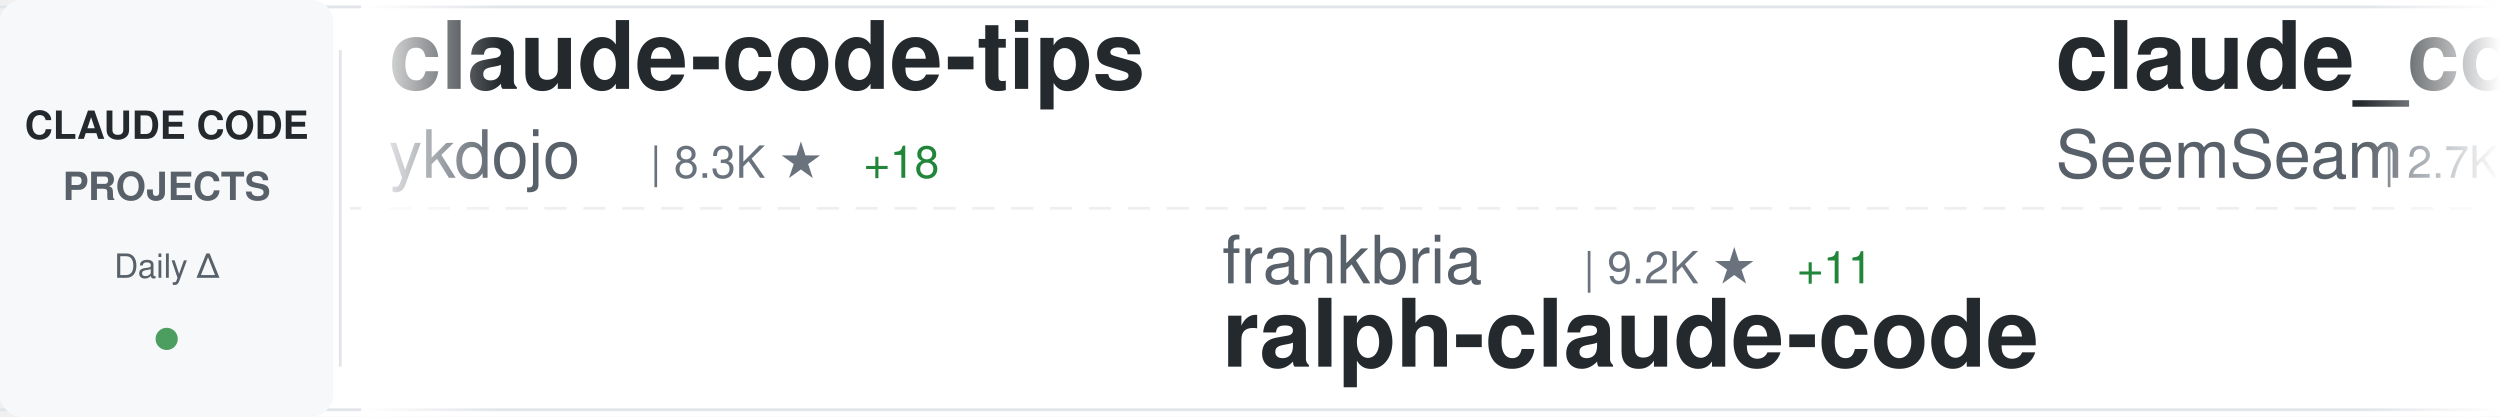
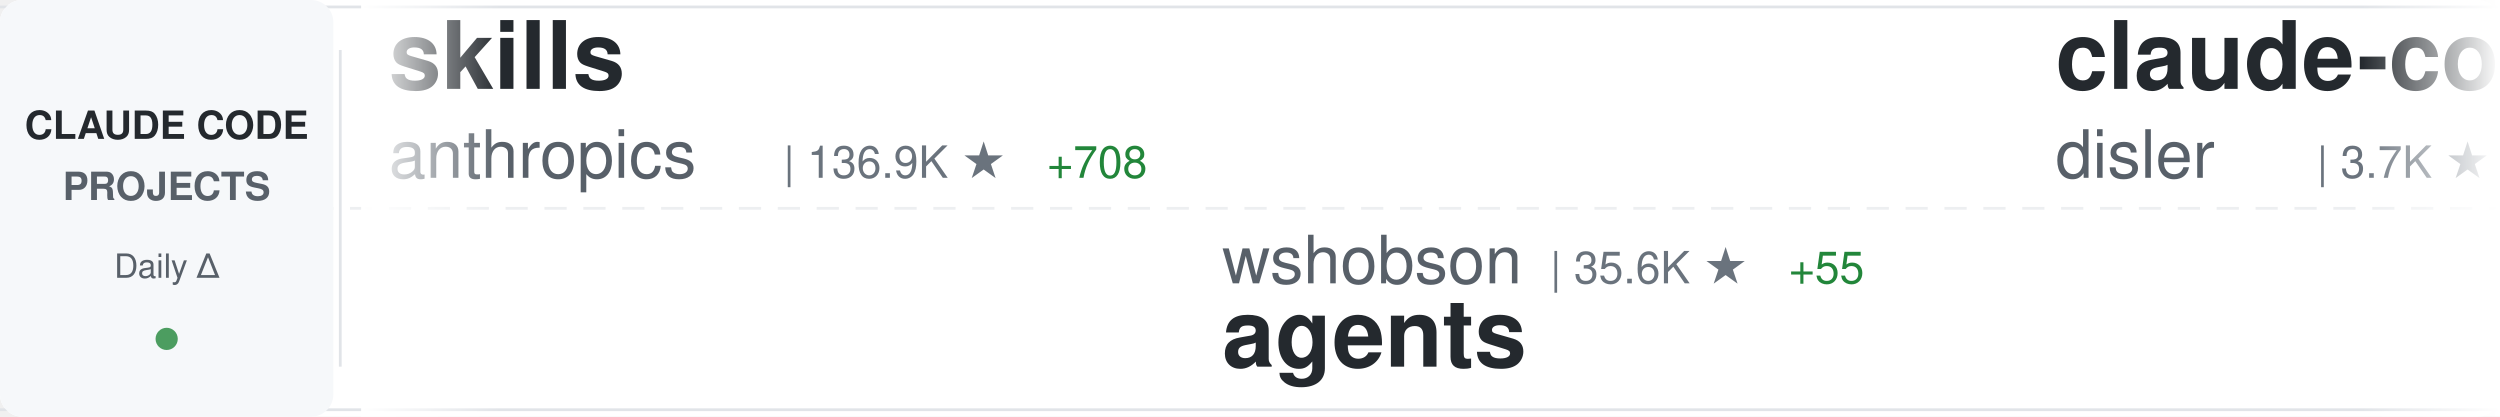
<svg xmlns="http://www.w3.org/2000/svg" width="900" height="150">
  <defs>
    <linearGradient id="awesomeLeftFade" x1="0%" y1="0%" x2="100%" y2="0%">
      <stop offset="0%" style="stop-color:#ffffff;stop-opacity:1" />
      <stop offset="100%" style="stop-color:#ffffff;stop-opacity:0" />
    </linearGradient>
    <linearGradient id="awesomeRightFade" x1="0%" y1="0%" x2="100%" y2="0%">
      <stop offset="0%" style="stop-color:#ffffff;stop-opacity:0" />
      <stop offset="100%" style="stop-color:#ffffff;stop-opacity:1" />
    </linearGradient>
  </defs>
  <rect width="900" height="150" fill="#ffffff" rx="8" />
  <rect x="0" y="2" width="900" height="1" fill="#e1e4e8" />
  <rect x="0" y="147" width="900" height="1" fill="#e1e4e8" />
  <line x1="0" y1="75" x2="900" y2="75" stroke="#e1e4e8" stroke-width="1" stroke-dasharray="8 6" opacity="0.6" />
  <rect x="0" y="0" width="120" height="150" fill="#f6f8fa" rx="8" />
  <text x="60" y="50" font-family="-apple-system, BlinkMacSystemFont, 'Segoe UI', Helvetica, Arial, sans-serif" font-size="14" font-weight="600" fill="#24292e" text-anchor="middle">CLAUDE CODE</text>
  <text x="60" y="72" font-family="-apple-system, BlinkMacSystemFont, 'Segoe UI', Helvetica, Arial, sans-serif" font-size="14" font-weight="600" fill="#586069" text-anchor="middle">PROJECTS</text>
  <text x="60" y="100" font-family="-apple-system, BlinkMacSystemFont, 'Segoe UI', Helvetica, Arial, sans-serif" font-size="12" font-weight="500" fill="#586069" text-anchor="middle">Daily Δ</text>
  <circle cx="60" cy="122" r="4" fill="#22863a" opacity="0.8" />
  <rect x="122" y="18" width="1" height="114" fill="#e1e4e8" />
  <clipPath id="awesomeTickerClip">
    <rect x="130" y="0" width="770" height="150" />
  </clipPath>
  <g clip-path="url(#awesomeTickerClip)">
    <g id="awesomeTickerItems">
      <animateTransform attributeName="transform" attributeType="XML" type="translate" from="0 0" to="-3000 0" dur="54s" repeatCount="indefinite" />
      <g transform="translate(0, 0)">
+         <text x="140" y="32" font-family="-apple-system, BlinkMacSystemFont, 'Segoe UI', Helvetica, Arial, sans-serif" font-size="34" font-weight="600" fill="#24292e">skills</text>
+         <text x="140" y="64" font-family="-apple-system, BlinkMacSystemFont, 'Segoe UI', Helvetica, Arial, sans-serif" font-size="24" font-weight="400" fill="#586069">anthropics</text>
+         <text x="282" y="64" font-family="-apple-system, BlinkMacSystemFont, 'Segoe UI', Helvetica, Arial, sans-serif" font-size="16" font-weight="500" fill="#6a737d">| 136.9K ★</text>
+         <text x="377" y="64" font-family="-apple-system, BlinkMacSystemFont, 'Segoe UI', Helvetica, Arial, sans-serif" font-size="16" font-weight="500" fill="#22863a"> +708</text>
+       </g>
+       <g transform="translate(300, 0)">
+         <text x="140" y="102" font-family="-apple-system, BlinkMacSystemFont, 'Segoe UI', Helvetica, Arial, sans-serif" font-size="24" font-weight="400" fill="#586069">wshobson</text>
+         <text x="258" y="102" font-family="-apple-system, BlinkMacSystemFont, 'Segoe UI', Helvetica, Arial, sans-serif" font-size="16" font-weight="500" fill="#6a737d">| 35.6K ★</text>
+         <text x="344" y="102" font-family="-apple-system, BlinkMacSystemFont, 'Segoe UI', Helvetica, Arial, sans-serif" font-size="16" font-weight="500" fill="#22863a"> +55</text>
+         <text x="140" y="132" font-family="-apple-system, BlinkMacSystemFont, 'Segoe UI', Helvetica, Arial, sans-serif" font-size="34" font-weight="600" fill="#24292e">agents</text>
+       </g>
+       <g transform="translate(600, 0)">
+         <text x="140" y="32" font-family="-apple-system, BlinkMacSystemFont, 'Segoe UI', Helvetica, Arial, sans-serif" font-size="34" font-weight="600" fill="#24292e">claude-code-hooks-master...</text>
+         <text x="140" y="64" font-family="-apple-system, BlinkMacSystemFont, 'Segoe UI', Helvetica, Arial, sans-serif" font-size="24" font-weight="400" fill="#586069">disler</text>
+         <text x="234" y="64" font-family="-apple-system, BlinkMacSystemFont, 'Segoe UI', Helvetica, Arial, sans-serif" font-size="16" font-weight="500" fill="#6a737d">| 3.7K ★</text>
+         <text x="311" y="64" font-family="-apple-system, BlinkMacSystemFont, 'Segoe UI', Helvetica, Arial, sans-serif" font-size="16" font-weight="500" fill="#22863a"> +4</text>
+       </g>
+       <g transform="translate(900, 0)">
+         <text x="140" y="102" font-family="-apple-system, BlinkMacSystemFont, 'Segoe UI', Helvetica, Arial, sans-serif" font-size="24" font-weight="400" fill="#586069">farion1231</text>
+         <text x="282" y="102" font-family="-apple-system, BlinkMacSystemFont, 'Segoe UI', Helvetica, Arial, sans-serif" font-size="16" font-weight="500" fill="#6a737d">| 74.4K ★</text>
+         <text x="368" y="102" font-family="-apple-system, BlinkMacSystemFont, 'Segoe UI', Helvetica, Arial, sans-serif" font-size="16" font-weight="500" fill="#22863a"> +1.1K</text>
+         <text x="140" y="132" font-family="-apple-system, BlinkMacSystemFont, 'Segoe UI', Helvetica, Arial, sans-serif" font-size="34" font-weight="600" fill="#24292e">cc-switch</text>
+       </g>
+       <g transform="translate(1200, 0)">
+         <text x="140" y="32" font-family="-apple-system, BlinkMacSystemFont, 'Segoe UI', Helvetica, Arial, sans-serif" font-size="34" font-weight="600" fill="#24292e">claude-code-hub</text>
+         <text x="140" y="64" font-family="-apple-system, BlinkMacSystemFont, 'Segoe UI', Helvetica, Arial, sans-serif" font-size="24" font-weight="400" fill="#586069">ding113</text>
+         <text x="246" y="64" font-family="-apple-system, BlinkMacSystemFont, 'Segoe UI', Helvetica, Arial, sans-serif" font-size="16" font-weight="500" fill="#6a737d">| 2.9K ★</text>
+         <text x="323" y="64" font-family="-apple-system, BlinkMacSystemFont, 'Segoe UI', Helvetica, Arial, sans-serif" font-size="16" font-weight="500" fill="#22863a"> +15</text>
+       </g>
+       <g transform="translate(1500, 0)">
+         <text x="140" y="102" font-family="-apple-system, BlinkMacSystemFont, 'Segoe UI', Helvetica, Arial, sans-serif" font-size="24" font-weight="400" fill="#586069">Yuyz0112</text>
+         <text x="258" y="102" font-family="-apple-system, BlinkMacSystemFont, 'Segoe UI', Helvetica, Arial, sans-serif" font-size="16" font-weight="500" fill="#6a737d">| 2.4K ★</text>
+         <text x="335" y="102" font-family="-apple-system, BlinkMacSystemFont, 'Segoe UI', Helvetica, Arial, sans-serif" font-size="16" font-weight="500" fill="#22863a"> +1</text>
+         <text x="140" y="132" font-family="-apple-system, BlinkMacSystemFont, 'Segoe UI', Helvetica, Arial, sans-serif" font-size="34" font-weight="600" fill="#24292e">claude-code-reverse</text>
+       </g>
+       <g transform="translate(1800, 0)">
+         <text x="140" y="32" font-family="-apple-system, BlinkMacSystemFont, 'Segoe UI', Helvetica, Arial, sans-serif" font-size="34" font-weight="600" fill="#24292e">ralph</text>
+         <text x="140" y="64" font-family="-apple-system, BlinkMacSystemFont, 'Segoe UI', Helvetica, Arial, sans-serif" font-size="24" font-weight="400" fill="#586069">snarktank</text>
+         <text x="270" y="64" font-family="-apple-system, BlinkMacSystemFont, 'Segoe UI', Helvetica, Arial, sans-serif" font-size="16" font-weight="500" fill="#6a737d">| 19.2K ★</text>
+         <text x="356" y="64" font-family="-apple-system, BlinkMacSystemFont, 'Segoe UI', Helvetica, Arial, sans-serif" font-size="16" font-weight="500" fill="#22863a"> +54</text>
+       </g>
+       <g transform="translate(2100, 0)">
+         <text x="140" y="102" font-family="-apple-system, BlinkMacSystemFont, 'Segoe UI', Helvetica, Arial, sans-serif" font-size="24" font-weight="400" fill="#586069">sickn33</text>
+         <text x="246" y="102" font-family="-apple-system, BlinkMacSystemFont, 'Segoe UI', Helvetica, Arial, sans-serif" font-size="16" font-weight="500" fill="#6a737d">| 37.9K ★</text>
+         <text x="332" y="102" font-family="-apple-system, BlinkMacSystemFont, 'Segoe UI', Helvetica, Arial, sans-serif" font-size="16" font-weight="500" fill="#22863a"> +109</text>
+         <text x="140" y="132" font-family="-apple-system, BlinkMacSystemFont, 'Segoe UI', Helvetica, Arial, sans-serif" font-size="34" font-weight="600" fill="#24292e">antigravity-awesome-skil...</text>
+       </g>
+       <g transform="translate(2400, 0)">
        <text x="140" y="32" font-family="-apple-system, BlinkMacSystemFont, 'Segoe UI', Helvetica, Arial, sans-serif" font-size="34" font-weight="600" fill="#24292e">claude-code-tips</text>
        <text x="140" y="64" font-family="-apple-system, BlinkMacSystemFont, 'Segoe UI', Helvetica, Arial, sans-serif" font-size="24" font-weight="400" fill="#586069">ykdojo</text>
        <text x="234" y="64" font-family="-apple-system, BlinkMacSystemFont, 'Segoe UI', Helvetica, Arial, sans-serif" font-size="16" font-weight="500" fill="#6a737d">| 8.3K ★</text>
-         <text x="311" y="64" font-family="-apple-system, BlinkMacSystemFont, 'Segoe UI', Helvetica, Arial, sans-serif" font-size="16" font-weight="500" fill="#22863a"> +18</text>
-       </g>
-       <g transform="translate(300, 0)">
-         <text x="140" y="102" font-family="-apple-system, BlinkMacSystemFont, 'Segoe UI', Helvetica, Arial, sans-serif" font-size="24" font-weight="400" fill="#586069">frankbria</text>
-         <text x="270" y="102" font-family="-apple-system, BlinkMacSystemFont, 'Segoe UI', Helvetica, Arial, sans-serif" font-size="16" font-weight="500" fill="#6a737d">| 9.2K ★</text>
-         <text x="347" y="102" font-family="-apple-system, BlinkMacSystemFont, 'Segoe UI', Helvetica, Arial, sans-serif" font-size="16" font-weight="500" fill="#22863a"> +11</text>
-         <text x="140" y="132" font-family="-apple-system, BlinkMacSystemFont, 'Segoe UI', Helvetica, Arial, sans-serif" font-size="34" font-weight="600" fill="#24292e">ralph-claude-code</text>
-       </g>
-       <g transform="translate(600, 0)">
-         <text x="140" y="32" font-family="-apple-system, BlinkMacSystemFont, 'Segoe UI', Helvetica, Arial, sans-serif" font-size="34" font-weight="600" fill="#24292e">claude_codex_bridge</text>
-         <text x="140" y="64" font-family="-apple-system, BlinkMacSystemFont, 'Segoe UI', Helvetica, Arial, sans-serif" font-size="24" font-weight="400" fill="#586069">SeemSeam</text>
-         <text x="258" y="64" font-family="-apple-system, BlinkMacSystemFont, 'Segoe UI', Helvetica, Arial, sans-serif" font-size="16" font-weight="500" fill="#6a737d">| 2.7K ★</text>
-         <text x="335" y="64" font-family="-apple-system, BlinkMacSystemFont, 'Segoe UI', Helvetica, Arial, sans-serif" font-size="16" font-weight="500" fill="#22863a"> +37</text>
-       </g>
-       <g transform="translate(900, 0)">
-         <text x="140" y="102" font-family="-apple-system, BlinkMacSystemFont, 'Segoe UI', Helvetica, Arial, sans-serif" font-size="24" font-weight="400" fill="#586069">darcyegb</text>
-         <text x="258" y="102" font-family="-apple-system, BlinkMacSystemFont, 'Segoe UI', Helvetica, Arial, sans-serif" font-size="16" font-weight="500" fill="#6a737d">| 697 ★</text>
-         <text x="326" y="102" font-family="-apple-system, BlinkMacSystemFont, 'Segoe UI', Helvetica, Arial, sans-serif" font-size="16" font-weight="500" fill="#22863a"> +1</text>
-         <text x="140" y="132" font-family="-apple-system, BlinkMacSystemFont, 'Segoe UI', Helvetica, Arial, sans-serif" font-size="34" font-weight="600" fill="#24292e">ClaudeCodeAgents</text>
-       </g>
-       <g transform="translate(1200, 0)">
-         <text x="140" y="32" font-family="-apple-system, BlinkMacSystemFont, 'Segoe UI', Helvetica, Arial, sans-serif" font-size="34" font-weight="600" fill="#24292e">claude-code-book</text>
-         <text x="140" y="64" font-family="-apple-system, BlinkMacSystemFont, 'Segoe UI', Helvetica, Arial, sans-serif" font-size="24" font-weight="400" fill="#586069">lintsinghua</text>
-         <text x="294" y="64" font-family="-apple-system, BlinkMacSystemFont, 'Segoe UI', Helvetica, Arial, sans-serif" font-size="16" font-weight="500" fill="#6a737d">| 3.3K ★</text>
-         <text x="371" y="64" font-family="-apple-system, BlinkMacSystemFont, 'Segoe UI', Helvetica, Arial, sans-serif" font-size="16" font-weight="500" fill="#22863a"> +15</text>
-       </g>
-       <g transform="translate(1500, 0)">
-         <text x="140" y="102" font-family="-apple-system, BlinkMacSystemFont, 'Segoe UI', Helvetica, Arial, sans-serif" font-size="24" font-weight="400" fill="#586069">AICoderTudou</text>
-         <text x="306" y="102" font-family="-apple-system, BlinkMacSystemFont, 'Segoe UI', Helvetica, Arial, sans-serif" font-size="16" font-weight="500" fill="#6a737d">| 502 ★</text>
-         <text x="374" y="102" font-family="-apple-system, BlinkMacSystemFont, 'Segoe UI', Helvetica, Arial, sans-serif" font-size="16" font-weight="500" fill="#22863a"> +1</text>
-         <text x="140" y="132" font-family="-apple-system, BlinkMacSystemFont, 'Segoe UI', Helvetica, Arial, sans-serif" font-size="34" font-weight="600" fill="#24292e">claude-code-tudou</text>
-       </g>
-       <g transform="translate(1800, 0)">
-         <text x="140" y="32" font-family="-apple-system, BlinkMacSystemFont, 'Segoe UI', Helvetica, Arial, sans-serif" font-size="34" font-weight="600" fill="#24292e">claude-code-router</text>
-         <text x="140" y="64" font-family="-apple-system, BlinkMacSystemFont, 'Segoe UI', Helvetica, Arial, sans-serif" font-size="24" font-weight="400" fill="#586069">musistudio</text>
-         <text x="282" y="64" font-family="-apple-system, BlinkMacSystemFont, 'Segoe UI', Helvetica, Arial, sans-serif" font-size="16" font-weight="500" fill="#6a737d">| 34.1K ★</text>
-         <text x="368" y="64" font-family="-apple-system, BlinkMacSystemFont, 'Segoe UI', Helvetica, Arial, sans-serif" font-size="16" font-weight="500" fill="#22863a"> +39</text>
-       </g>
-       <g transform="translate(2100, 0)">
-         <text x="140" y="102" font-family="-apple-system, BlinkMacSystemFont, 'Segoe UI', Helvetica, Arial, sans-serif" font-size="24" font-weight="400" fill="#586069">https-deeplearning-ai</text>
-         <text x="414" y="102" font-family="-apple-system, BlinkMacSystemFont, 'Segoe UI', Helvetica, Arial, sans-serif" font-size="16" font-weight="500" fill="#6a737d">| 512 ★</text>
-         <text x="482" y="102" font-family="-apple-system, BlinkMacSystemFont, 'Segoe UI', Helvetica, Arial, sans-serif" font-size="16" font-weight="500" fill="#22863a"> +2</text>
-         <text x="140" y="132" font-family="-apple-system, BlinkMacSystemFont, 'Segoe UI', Helvetica, Arial, sans-serif" font-size="34" font-weight="600" fill="#24292e">sc-claude-code-files</text>
-       </g>
-       <g transform="translate(2400, 0)">
-         <text x="140" y="32" font-family="-apple-system, BlinkMacSystemFont, 'Segoe UI', Helvetica, Arial, sans-serif" font-size="34" font-weight="600" fill="#24292e">claude-code-source</text>
-         <text x="140" y="64" font-family="-apple-system, BlinkMacSystemFont, 'Segoe UI', Helvetica, Arial, sans-serif" font-size="24" font-weight="400" fill="#586069">AprilNEA</text>
-         <text x="258" y="64" font-family="-apple-system, BlinkMacSystemFont, 'Segoe UI', Helvetica, Arial, sans-serif" font-size="16" font-weight="500" fill="#6a737d">| 382 ★</text>
-         <text x="326" y="64" font-family="-apple-system, BlinkMacSystemFont, 'Segoe UI', Helvetica, Arial, sans-serif" font-size="16" font-weight="500" fill="#22863a"> +1</text>
+         <text x="311" y="64" font-family="-apple-system, BlinkMacSystemFont, 'Segoe UI', Helvetica, Arial, sans-serif" font-size="16" font-weight="500" fill="#22863a"> +20</text>
      </g>
      <g transform="translate(2700, 0)">
-         <text x="140" y="102" font-family="-apple-system, BlinkMacSystemFont, 'Segoe UI', Helvetica, Arial, sans-serif" font-size="24" font-weight="400" fill="#586069">nanocoai</text>
-         <text x="258" y="102" font-family="-apple-system, BlinkMacSystemFont, 'Segoe UI', Helvetica, Arial, sans-serif" font-size="16" font-weight="500" fill="#6a737d">| 29.0K ★</text>
-         <text x="344" y="102" font-family="-apple-system, BlinkMacSystemFont, 'Segoe UI', Helvetica, Arial, sans-serif" font-size="16" font-weight="500" fill="#22863a"> +53</text>
-         <text x="140" y="132" font-family="-apple-system, BlinkMacSystemFont, 'Segoe UI', Helvetica, Arial, sans-serif" font-size="34" font-weight="600" fill="#24292e">nanoclaw</text>
+         <text x="140" y="102" font-family="-apple-system, BlinkMacSystemFont, 'Segoe UI', Helvetica, Arial, sans-serif" font-size="24" font-weight="400" fill="#586069">zstmfhy</text>
+         <text x="246" y="102" font-family="-apple-system, BlinkMacSystemFont, 'Segoe UI', Helvetica, Arial, sans-serif" font-size="16" font-weight="500" fill="#6a737d">| 190 ★</text>
+         <text x="314" y="102" font-family="-apple-system, BlinkMacSystemFont, 'Segoe UI', Helvetica, Arial, sans-serif" font-size="16" font-weight="500" fill="#22863a"> +1</text>
+         <text x="140" y="132" font-family="-apple-system, BlinkMacSystemFont, 'Segoe UI', Helvetica, Arial, sans-serif" font-size="34" font-weight="600" fill="#24292e">Claude-code</text>
      </g>
      <g transform="translate(3000, 0)">
-         <text x="140" y="32" font-family="-apple-system, BlinkMacSystemFont, 'Segoe UI', Helvetica, Arial, sans-serif" font-size="34" font-weight="600" fill="#24292e">claude-code-tips</text>
-         <text x="140" y="64" font-family="-apple-system, BlinkMacSystemFont, 'Segoe UI', Helvetica, Arial, sans-serif" font-size="24" font-weight="400" fill="#586069">ykdojo</text>
-         <text x="234" y="64" font-family="-apple-system, BlinkMacSystemFont, 'Segoe UI', Helvetica, Arial, sans-serif" font-size="16" font-weight="500" fill="#6a737d">| 8.3K ★</text>
-         <text x="311" y="64" font-family="-apple-system, BlinkMacSystemFont, 'Segoe UI', Helvetica, Arial, sans-serif" font-size="16" font-weight="500" fill="#22863a"> +18</text>
+         <text x="140" y="32" font-family="-apple-system, BlinkMacSystemFont, 'Segoe UI', Helvetica, Arial, sans-serif" font-size="34" font-weight="600" fill="#24292e">skills</text>
+         <text x="140" y="64" font-family="-apple-system, BlinkMacSystemFont, 'Segoe UI', Helvetica, Arial, sans-serif" font-size="24" font-weight="400" fill="#586069">anthropics</text>
+         <text x="282" y="64" font-family="-apple-system, BlinkMacSystemFont, 'Segoe UI', Helvetica, Arial, sans-serif" font-size="16" font-weight="500" fill="#6a737d">| 136.9K ★</text>
+         <text x="377" y="64" font-family="-apple-system, BlinkMacSystemFont, 'Segoe UI', Helvetica, Arial, sans-serif" font-size="16" font-weight="500" fill="#22863a"> +708</text>
      </g>
      <g transform="translate(3300, 0)">
-         <text x="140" y="102" font-family="-apple-system, BlinkMacSystemFont, 'Segoe UI', Helvetica, Arial, sans-serif" font-size="24" font-weight="400" fill="#586069">frankbria</text>
-         <text x="270" y="102" font-family="-apple-system, BlinkMacSystemFont, 'Segoe UI', Helvetica, Arial, sans-serif" font-size="16" font-weight="500" fill="#6a737d">| 9.2K ★</text>
-         <text x="347" y="102" font-family="-apple-system, BlinkMacSystemFont, 'Segoe UI', Helvetica, Arial, sans-serif" font-size="16" font-weight="500" fill="#22863a"> +11</text>
-         <text x="140" y="132" font-family="-apple-system, BlinkMacSystemFont, 'Segoe UI', Helvetica, Arial, sans-serif" font-size="34" font-weight="600" fill="#24292e">ralph-claude-code</text>
+         <text x="140" y="102" font-family="-apple-system, BlinkMacSystemFont, 'Segoe UI', Helvetica, Arial, sans-serif" font-size="24" font-weight="400" fill="#586069">wshobson</text>
+         <text x="258" y="102" font-family="-apple-system, BlinkMacSystemFont, 'Segoe UI', Helvetica, Arial, sans-serif" font-size="16" font-weight="500" fill="#6a737d">| 35.6K ★</text>
+         <text x="344" y="102" font-family="-apple-system, BlinkMacSystemFont, 'Segoe UI', Helvetica, Arial, sans-serif" font-size="16" font-weight="500" fill="#22863a"> +55</text>
+         <text x="140" y="132" font-family="-apple-system, BlinkMacSystemFont, 'Segoe UI', Helvetica, Arial, sans-serif" font-size="34" font-weight="600" fill="#24292e">agents</text>
      </g>
      <g transform="translate(3600, 0)">
-         <text x="140" y="32" font-family="-apple-system, BlinkMacSystemFont, 'Segoe UI', Helvetica, Arial, sans-serif" font-size="34" font-weight="600" fill="#24292e">claude_codex_bridge</text>
-         <text x="140" y="64" font-family="-apple-system, BlinkMacSystemFont, 'Segoe UI', Helvetica, Arial, sans-serif" font-size="24" font-weight="400" fill="#586069">SeemSeam</text>
-         <text x="258" y="64" font-family="-apple-system, BlinkMacSystemFont, 'Segoe UI', Helvetica, Arial, sans-serif" font-size="16" font-weight="500" fill="#6a737d">| 2.7K ★</text>
-         <text x="335" y="64" font-family="-apple-system, BlinkMacSystemFont, 'Segoe UI', Helvetica, Arial, sans-serif" font-size="16" font-weight="500" fill="#22863a"> +37</text>
+         <text x="140" y="32" font-family="-apple-system, BlinkMacSystemFont, 'Segoe UI', Helvetica, Arial, sans-serif" font-size="34" font-weight="600" fill="#24292e">claude-code-hooks-master...</text>
+         <text x="140" y="64" font-family="-apple-system, BlinkMacSystemFont, 'Segoe UI', Helvetica, Arial, sans-serif" font-size="24" font-weight="400" fill="#586069">disler</text>
+         <text x="234" y="64" font-family="-apple-system, BlinkMacSystemFont, 'Segoe UI', Helvetica, Arial, sans-serif" font-size="16" font-weight="500" fill="#6a737d">| 3.7K ★</text>
+         <text x="311" y="64" font-family="-apple-system, BlinkMacSystemFont, 'Segoe UI', Helvetica, Arial, sans-serif" font-size="16" font-weight="500" fill="#22863a"> +4</text>
      </g>
      <g transform="translate(3900, 0)">
-         <text x="140" y="102" font-family="-apple-system, BlinkMacSystemFont, 'Segoe UI', Helvetica, Arial, sans-serif" font-size="24" font-weight="400" fill="#586069">darcyegb</text>
-         <text x="258" y="102" font-family="-apple-system, BlinkMacSystemFont, 'Segoe UI', Helvetica, Arial, sans-serif" font-size="16" font-weight="500" fill="#6a737d">| 697 ★</text>
-         <text x="326" y="102" font-family="-apple-system, BlinkMacSystemFont, 'Segoe UI', Helvetica, Arial, sans-serif" font-size="16" font-weight="500" fill="#22863a"> +1</text>
-         <text x="140" y="132" font-family="-apple-system, BlinkMacSystemFont, 'Segoe UI', Helvetica, Arial, sans-serif" font-size="34" font-weight="600" fill="#24292e">ClaudeCodeAgents</text>
+         <text x="140" y="102" font-family="-apple-system, BlinkMacSystemFont, 'Segoe UI', Helvetica, Arial, sans-serif" font-size="24" font-weight="400" fill="#586069">farion1231</text>
+         <text x="282" y="102" font-family="-apple-system, BlinkMacSystemFont, 'Segoe UI', Helvetica, Arial, sans-serif" font-size="16" font-weight="500" fill="#6a737d">| 74.4K ★</text>
+         <text x="368" y="102" font-family="-apple-system, BlinkMacSystemFont, 'Segoe UI', Helvetica, Arial, sans-serif" font-size="16" font-weight="500" fill="#22863a"> +1.1K</text>
+         <text x="140" y="132" font-family="-apple-system, BlinkMacSystemFont, 'Segoe UI', Helvetica, Arial, sans-serif" font-size="34" font-weight="600" fill="#24292e">cc-switch</text>
      </g>
    </g>
  </g>
  <rect x="130" y="0" width="50" height="150" fill="url(#awesomeLeftFade)" />
  <rect x="850" y="0" width="50" height="150" fill="url(#awesomeRightFade)" />
</svg>
